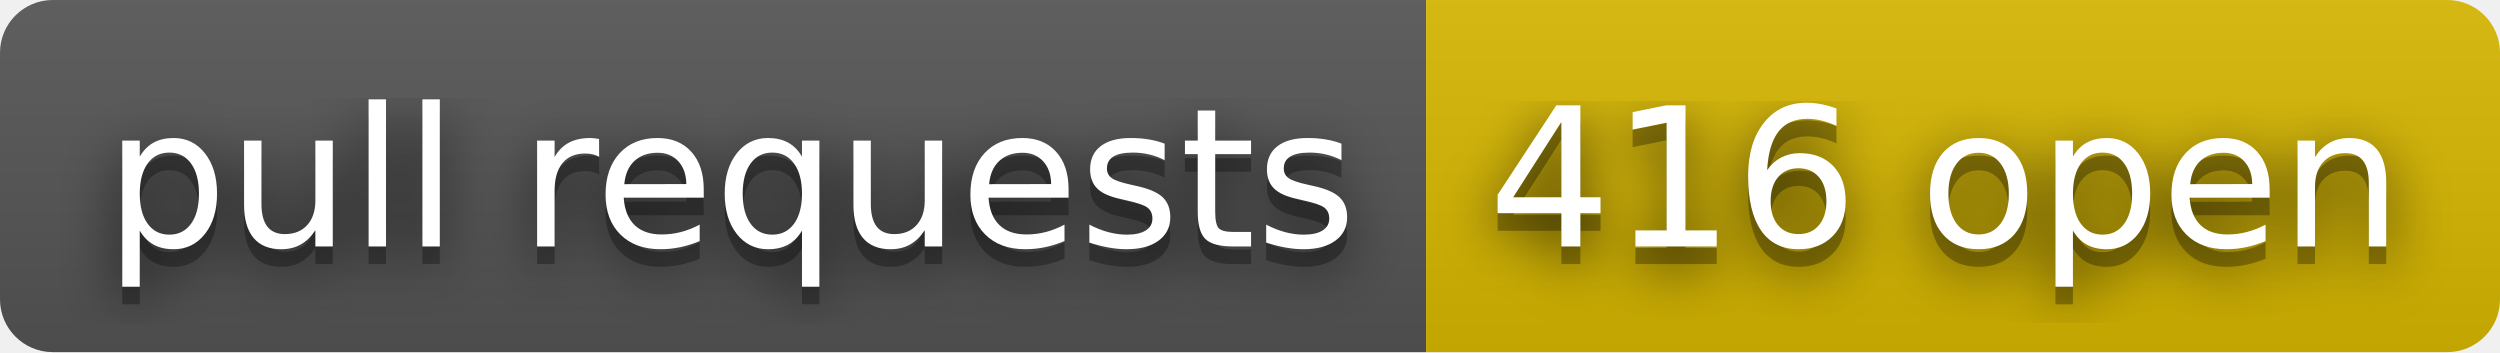
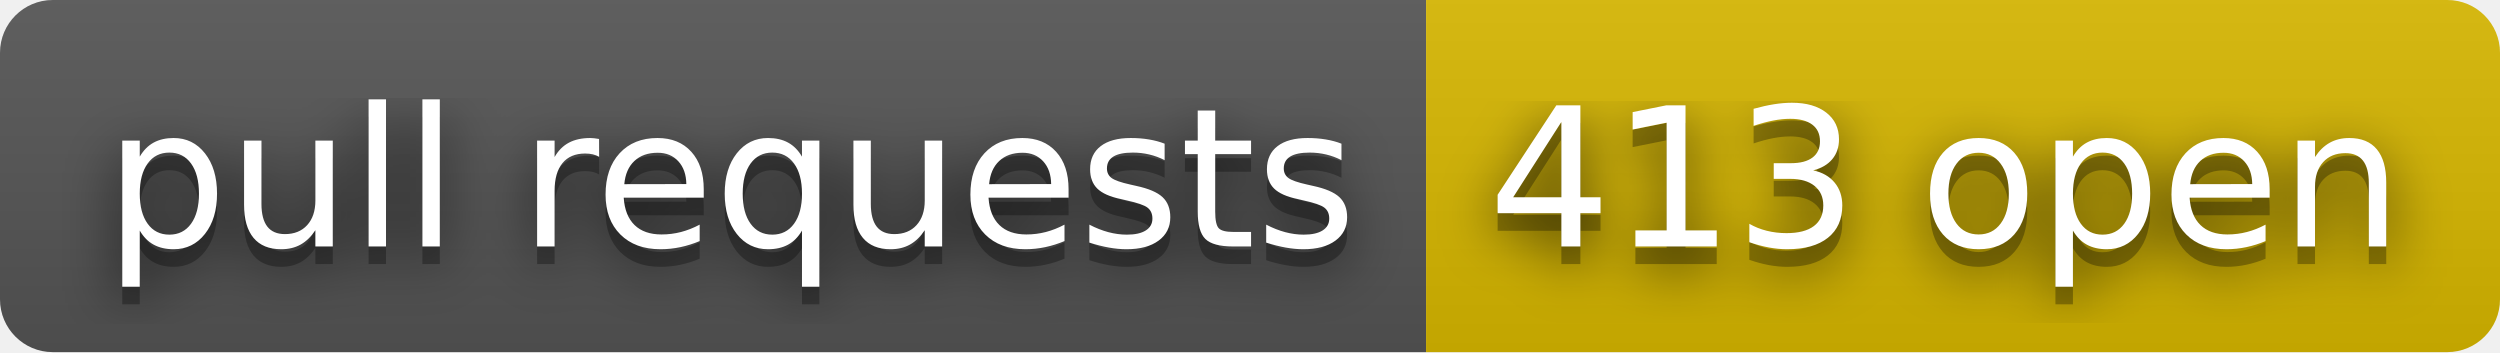
- <svg xmlns="http://www.w3.org/2000/svg" width="142" height="20" role="img" aria-label="pull requests: 416 open">
+ <svg xmlns="http://www.w3.org/2000/svg" width="142" height="20" role="img" aria-label="pull requests: 413 open">
  <filter id="blur">
    <feGaussianBlur stdDeviation="16" />
  </filter>
  <linearGradient id="s" x2="0" y2="100%">
    <stop offset="0" stop-color="#bbb" stop-opacity=".1" />
    <stop offset="1" stop-opacity=".1" />
  </linearGradient>
  <clipPath id="r">
    <rect width="142" height="20" rx="3" />
  </clipPath>
  <g clip-path="url(#r)">
    <rect width="81" height="20" fill="#555" />
    <rect x="81" width="61" height="20" fill="#d8b800" />
    <rect width="142" height="20" fill="url(#s)" />
  </g>
  <g fill="#fff" text-anchor="middle" font-family="Verdana,Geneva,DejaVu Sans,sans-serif" text-rendering="geometricPrecision" font-size="110">
    <g transform="scale(.1)">
      <g aria-hidden="true" fill="#010101">
        <text x="415" y="150" fill-opacity=".8" filter="url(#blur)" textLength="710">pull requests</text>
        <text x="415" y="150" fill-opacity=".3" textLength="710">pull requests</text>
      </g>
      <text x="415" y="140" textLength="710">pull requests</text>
    </g>
    <g transform="scale(.1)">
      <g aria-hidden="true" fill="#010101">
-         <text x="1105" y="150" fill-opacity=".8" filter="url(#blur)" textLength="510">416 open</text>
-         <text x="1105" y="150" fill-opacity=".3" textLength="510">416 open</text>
+         <text x="1105" y="150" fill-opacity=".8" filter="url(#blur)" textLength="510">413 open</text>
+         <text x="1105" y="150" fill-opacity=".3" textLength="510">413 open</text>
      </g>
-       <text x="1105" y="140" textLength="510">416 open</text>
+       <text x="1105" y="140" textLength="510">413 open</text>
    </g>
  </g>
</svg>
